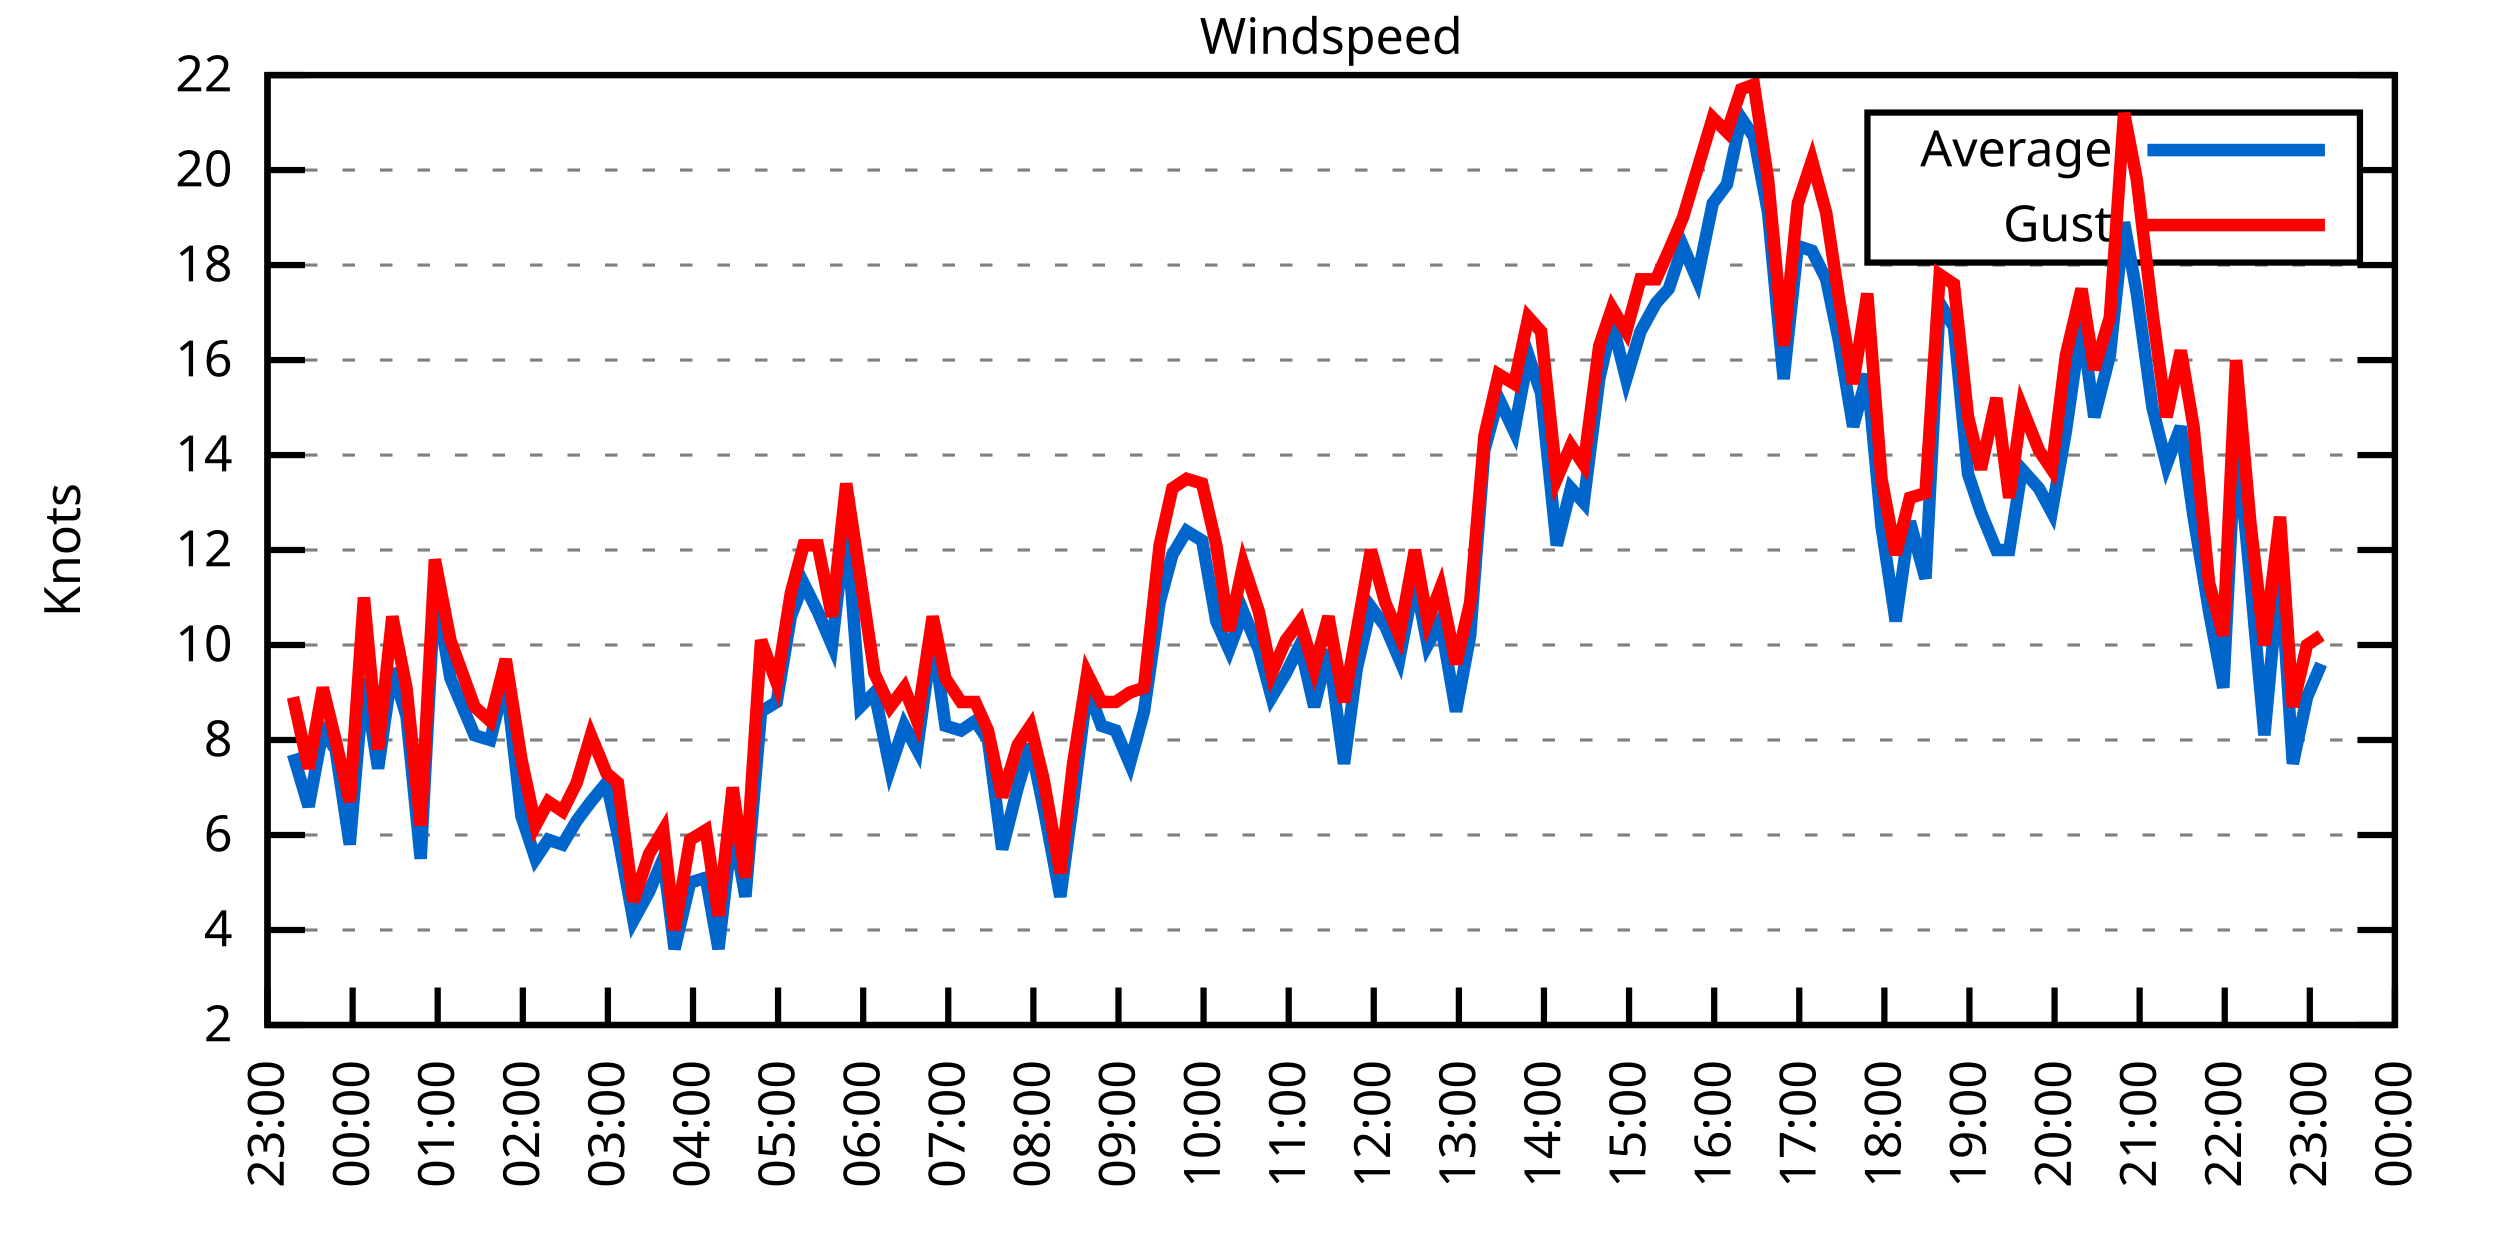
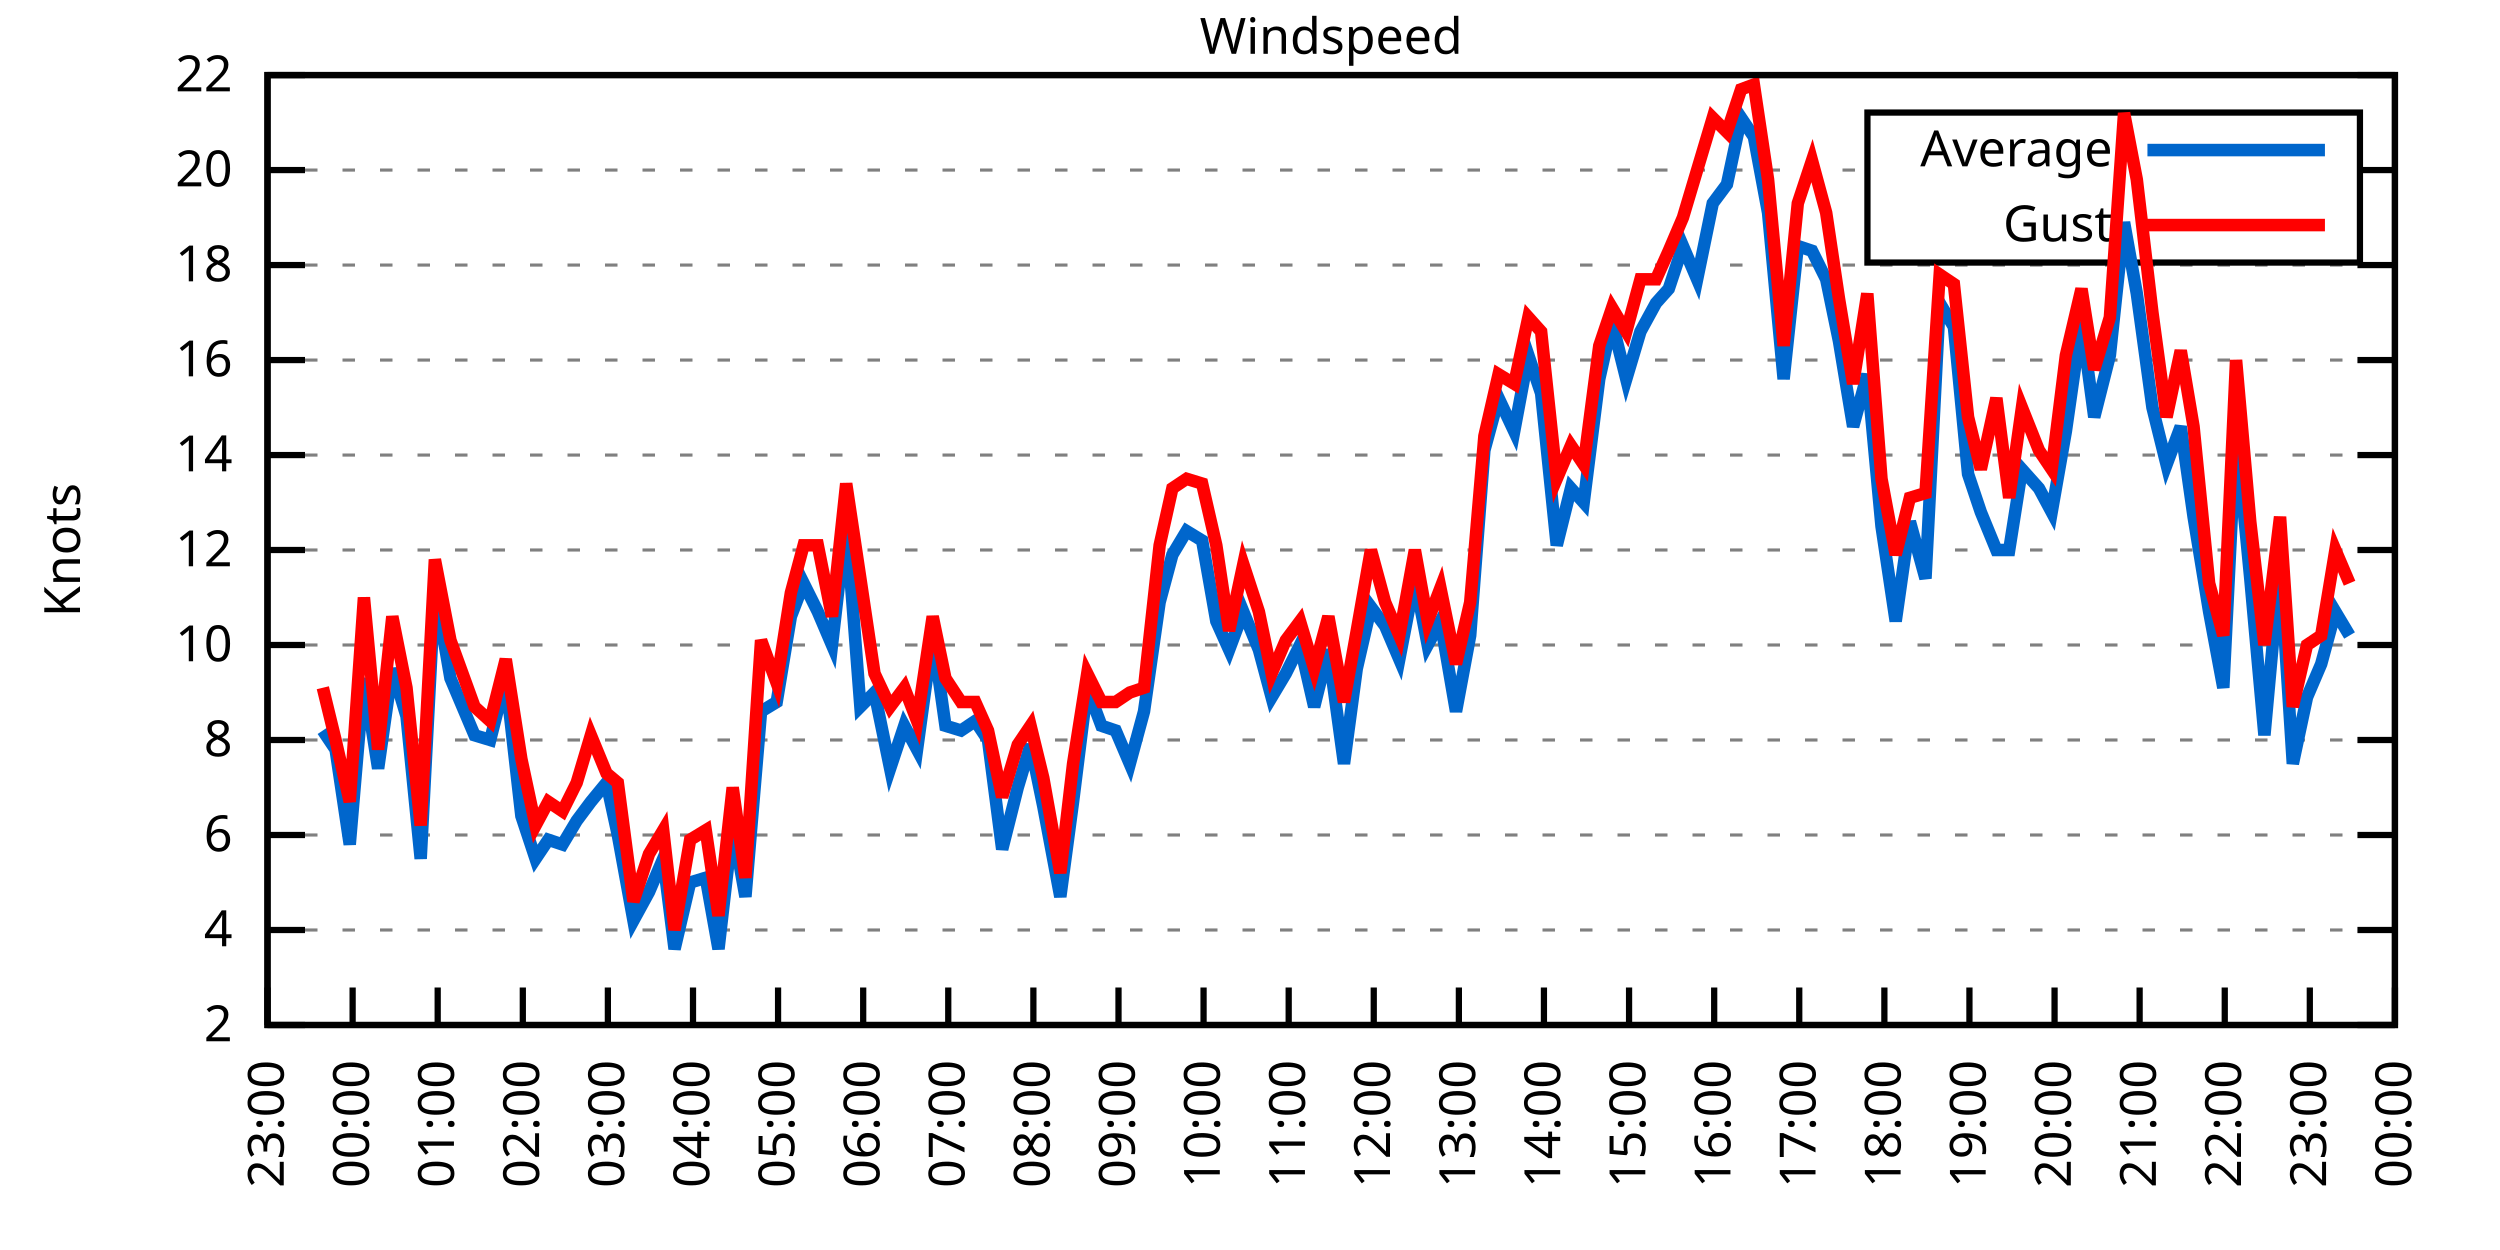
<svg xmlns="http://www.w3.org/2000/svg" xmlns:xlink="http://www.w3.org/1999/xlink" width="400" height="200" viewBox="0 0 400 200">
  <g id="gnuplot_canvas">
    <rect x="0" y="0" width="400" height="200" fill="none" />
    <defs>
      <circle id="gpDot" r="0.5" stroke-width="0.5" stroke="currentColor" />
      <path id="gpPt0" stroke-width="0.333" stroke="currentColor" d="M-1,0 h2 M0,-1 v2" />
      <path id="gpPt1" stroke-width="0.333" stroke="currentColor" d="M-1,-1 L1,1 M1,-1 L-1,1" />
      <path id="gpPt2" stroke-width="0.333" stroke="currentColor" d="M-1,0 L1,0 M0,-1 L0,1 M-1,-1 L1,1 M-1,1 L1,-1" />
      <rect id="gpPt3" stroke-width="0.333" stroke="currentColor" x="-1" y="-1" width="2" height="2" />
      <rect id="gpPt4" stroke-width="0.333" stroke="currentColor" fill="currentColor" x="-1" y="-1" width="2" height="2" />
      <circle id="gpPt5" stroke-width="0.333" stroke="currentColor" cx="0" cy="0" r="1" />
      <use xlink:href="#gpPt5" id="gpPt6" fill="currentColor" stroke="none" />
      <path id="gpPt7" stroke-width="0.333" stroke="currentColor" d="M0,-1.33 L-1.33,0.67 L1.33,0.67 z" />
      <use xlink:href="#gpPt7" id="gpPt8" fill="currentColor" stroke="none" />
      <use xlink:href="#gpPt7" id="gpPt9" stroke="currentColor" transform="rotate(180)" />
      <use xlink:href="#gpPt9" id="gpPt10" fill="currentColor" stroke="none" />
      <use xlink:href="#gpPt3" id="gpPt11" stroke="currentColor" transform="rotate(45)" />
      <use xlink:href="#gpPt11" id="gpPt12" fill="currentColor" stroke="none" />
      <path id="gpPt13" stroke-width="0.333" stroke="currentColor" d="M0,1.330 L1.265,0.411 L0.782,-1.067 L-0.782,-1.076 L-1.265,0.411 z" />
      <use xlink:href="#gpPt13" id="gpPt14" fill="currentColor" stroke="none" />
      <filter id="textbox" filterUnits="objectBoundingBox" x="0" y="0" height="1" width="1">
        <feFlood flood-color="white" flood-opacity="1" result="bgnd" />
        <feComposite in="SourceGraphic" in2="bgnd" operator="atop" />
      </filter>
      <filter id="greybox" filterUnits="objectBoundingBox" x="0" y="0" height="1" width="1">
        <feFlood flood-color="lightgrey" flood-opacity="1" result="grey" />
        <feComposite in="SourceGraphic" in2="grey" operator="atop" />
      </filter>
    </defs>
    <g fill="none" color="white" stroke="currentColor" stroke-width="1.00" stroke-linecap="butt" stroke-linejoin="miter">
</g>
    <g fill="none" color="black" stroke="currentColor" stroke-width="1.00" stroke-linecap="butt" stroke-linejoin="miter">
      <g stroke="none" shape-rendering="crispEdges">
        <polygon fill="rgb(255, 255, 255)" points="42.80,164.00 383.18,164.00 383.18,12.02 42.80,12.02 " />
      </g>
    </g>
    <g fill="none" color="black" stroke="currentColor" stroke-width="1.00" stroke-linecap="butt" stroke-linejoin="miter">
</g>
    <g fill="none" color="black" stroke="black" stroke-width="0.50" stroke-linecap="butt" stroke-linejoin="miter">
</g>
    <g fill="none" color="gray" stroke="currentColor" stroke-width="0.50" stroke-linecap="butt" stroke-linejoin="miter">
      <path stroke="gray" stroke-dasharray="2,4" class="gridline" d="M42.80,164.00 L383.19,164.00  " />
    </g>
    <g fill="none" color="gray" stroke="gray" stroke-width="1.00" stroke-linecap="butt" stroke-linejoin="miter">
</g>
    <g fill="none" color="black" stroke="currentColor" stroke-width="1.00" stroke-linecap="butt" stroke-linejoin="miter">
      <path stroke="black" d="M42.80,164.00 L48.80,164.00 M383.19,164.00 L377.19,164.00  " />
      <g transform="translate(37.20,166.60)" stroke="none" fill="black" font-family="Sans" font-size="8.00" text-anchor="end">
        <text>
          <tspan font-family="Sans"> 2</tspan>
        </text>
      </g>
    </g>
    <g fill="none" color="black" stroke="currentColor" stroke-width="1.00" stroke-linecap="butt" stroke-linejoin="miter">
</g>
    <g fill="none" color="black" stroke="black" stroke-width="0.50" stroke-linecap="butt" stroke-linejoin="miter">
</g>
    <g fill="none" color="gray" stroke="currentColor" stroke-width="0.50" stroke-linecap="butt" stroke-linejoin="miter">
      <path stroke="gray" stroke-dasharray="2,4" class="gridline" d="M42.80,148.80 L383.19,148.80  " />
    </g>
    <g fill="none" color="gray" stroke="gray" stroke-width="1.00" stroke-linecap="butt" stroke-linejoin="miter">
</g>
    <g fill="none" color="black" stroke="currentColor" stroke-width="1.00" stroke-linecap="butt" stroke-linejoin="miter">
      <path stroke="black" d="M42.80,148.80 L48.80,148.80 M383.19,148.80 L377.19,148.80  " />
      <g transform="translate(37.20,151.40)" stroke="none" fill="black" font-family="Sans" font-size="8.00" text-anchor="end">
        <text>
          <tspan font-family="Sans"> 4</tspan>
        </text>
      </g>
    </g>
    <g fill="none" color="black" stroke="currentColor" stroke-width="1.00" stroke-linecap="butt" stroke-linejoin="miter">
</g>
    <g fill="none" color="black" stroke="black" stroke-width="0.50" stroke-linecap="butt" stroke-linejoin="miter">
</g>
    <g fill="none" color="gray" stroke="currentColor" stroke-width="0.50" stroke-linecap="butt" stroke-linejoin="miter">
      <path stroke="gray" stroke-dasharray="2,4" class="gridline" d="M42.80,133.60 L383.19,133.60  " />
    </g>
    <g fill="none" color="gray" stroke="gray" stroke-width="1.00" stroke-linecap="butt" stroke-linejoin="miter">
</g>
    <g fill="none" color="black" stroke="currentColor" stroke-width="1.00" stroke-linecap="butt" stroke-linejoin="miter">
      <path stroke="black" d="M42.80,133.60 L48.80,133.60 M383.19,133.60 L377.19,133.60  " />
      <g transform="translate(37.20,136.20)" stroke="none" fill="black" font-family="Sans" font-size="8.00" text-anchor="end">
        <text>
          <tspan font-family="Sans"> 6</tspan>
        </text>
      </g>
    </g>
    <g fill="none" color="black" stroke="currentColor" stroke-width="1.00" stroke-linecap="butt" stroke-linejoin="miter">
</g>
    <g fill="none" color="black" stroke="black" stroke-width="0.50" stroke-linecap="butt" stroke-linejoin="miter">
</g>
    <g fill="none" color="gray" stroke="currentColor" stroke-width="0.50" stroke-linecap="butt" stroke-linejoin="miter">
      <path stroke="gray" stroke-dasharray="2,4" class="gridline" d="M42.80,118.40 L383.19,118.40  " />
    </g>
    <g fill="none" color="gray" stroke="gray" stroke-width="1.00" stroke-linecap="butt" stroke-linejoin="miter">
</g>
    <g fill="none" color="black" stroke="currentColor" stroke-width="1.00" stroke-linecap="butt" stroke-linejoin="miter">
      <path stroke="black" d="M42.80,118.40 L48.80,118.40 M383.19,118.40 L377.19,118.40  " />
      <g transform="translate(37.20,121.00)" stroke="none" fill="black" font-family="Sans" font-size="8.00" text-anchor="end">
        <text>
          <tspan font-family="Sans"> 8</tspan>
        </text>
      </g>
    </g>
    <g fill="none" color="black" stroke="currentColor" stroke-width="1.00" stroke-linecap="butt" stroke-linejoin="miter">
</g>
    <g fill="none" color="black" stroke="black" stroke-width="0.50" stroke-linecap="butt" stroke-linejoin="miter">
</g>
    <g fill="none" color="gray" stroke="currentColor" stroke-width="0.50" stroke-linecap="butt" stroke-linejoin="miter">
      <path stroke="gray" stroke-dasharray="2,4" class="gridline" d="M42.80,103.20 L383.19,103.20  " />
    </g>
    <g fill="none" color="gray" stroke="gray" stroke-width="1.00" stroke-linecap="butt" stroke-linejoin="miter">
</g>
    <g fill="none" color="black" stroke="currentColor" stroke-width="1.00" stroke-linecap="butt" stroke-linejoin="miter">
      <path stroke="black" d="M42.80,103.20 L48.80,103.20 M383.19,103.20 L377.19,103.20  " />
      <g transform="translate(37.20,105.80)" stroke="none" fill="black" font-family="Sans" font-size="8.00" text-anchor="end">
        <text>
          <tspan font-family="Sans"> 10</tspan>
        </text>
      </g>
    </g>
    <g fill="none" color="black" stroke="currentColor" stroke-width="1.00" stroke-linecap="butt" stroke-linejoin="miter">
</g>
    <g fill="none" color="black" stroke="black" stroke-width="0.50" stroke-linecap="butt" stroke-linejoin="miter">
</g>
    <g fill="none" color="gray" stroke="currentColor" stroke-width="0.50" stroke-linecap="butt" stroke-linejoin="miter">
      <path stroke="gray" stroke-dasharray="2,4" class="gridline" d="M42.80,88.00 L383.19,88.00  " />
    </g>
    <g fill="none" color="gray" stroke="gray" stroke-width="1.00" stroke-linecap="butt" stroke-linejoin="miter">
</g>
    <g fill="none" color="black" stroke="currentColor" stroke-width="1.00" stroke-linecap="butt" stroke-linejoin="miter">
      <path stroke="black" d="M42.80,88.00 L48.80,88.00 M383.19,88.00 L377.19,88.00  " />
      <g transform="translate(37.20,90.60)" stroke="none" fill="black" font-family="Sans" font-size="8.00" text-anchor="end">
        <text>
          <tspan font-family="Sans"> 12</tspan>
        </text>
      </g>
    </g>
    <g fill="none" color="black" stroke="currentColor" stroke-width="1.00" stroke-linecap="butt" stroke-linejoin="miter">
</g>
    <g fill="none" color="black" stroke="black" stroke-width="0.50" stroke-linecap="butt" stroke-linejoin="miter">
</g>
    <g fill="none" color="gray" stroke="currentColor" stroke-width="0.50" stroke-linecap="butt" stroke-linejoin="miter">
      <path stroke="gray" stroke-dasharray="2,4" class="gridline" d="M42.80,72.81 L383.19,72.81  " />
    </g>
    <g fill="none" color="gray" stroke="gray" stroke-width="1.00" stroke-linecap="butt" stroke-linejoin="miter">
</g>
    <g fill="none" color="black" stroke="currentColor" stroke-width="1.00" stroke-linecap="butt" stroke-linejoin="miter">
      <path stroke="black" d="M42.80,72.81 L48.80,72.81 M383.19,72.81 L377.19,72.81  " />
      <g transform="translate(37.20,75.41)" stroke="none" fill="black" font-family="Sans" font-size="8.00" text-anchor="end">
        <text>
          <tspan font-family="Sans"> 14</tspan>
        </text>
      </g>
    </g>
    <g fill="none" color="black" stroke="currentColor" stroke-width="1.00" stroke-linecap="butt" stroke-linejoin="miter">
</g>
    <g fill="none" color="black" stroke="black" stroke-width="0.50" stroke-linecap="butt" stroke-linejoin="miter">
</g>
    <g fill="none" color="gray" stroke="currentColor" stroke-width="0.50" stroke-linecap="butt" stroke-linejoin="miter">
      <path stroke="gray" stroke-dasharray="2,4" class="gridline" d="M42.80,57.61 L383.19,57.61  " />
    </g>
    <g fill="none" color="gray" stroke="gray" stroke-width="1.00" stroke-linecap="butt" stroke-linejoin="miter">
</g>
    <g fill="none" color="black" stroke="currentColor" stroke-width="1.00" stroke-linecap="butt" stroke-linejoin="miter">
      <path stroke="black" d="M42.80,57.61 L48.80,57.61 M383.19,57.61 L377.19,57.61  " />
      <g transform="translate(37.20,60.21)" stroke="none" fill="black" font-family="Sans" font-size="8.00" text-anchor="end">
        <text>
          <tspan font-family="Sans"> 16</tspan>
        </text>
      </g>
    </g>
    <g fill="none" color="black" stroke="currentColor" stroke-width="1.00" stroke-linecap="butt" stroke-linejoin="miter">
</g>
    <g fill="none" color="black" stroke="black" stroke-width="0.50" stroke-linecap="butt" stroke-linejoin="miter">
</g>
    <g fill="none" color="gray" stroke="currentColor" stroke-width="0.50" stroke-linecap="butt" stroke-linejoin="miter">
      <path stroke="gray" stroke-dasharray="2,4" class="gridline" d="M42.80,42.41 L383.19,42.41  " />
    </g>
    <g fill="none" color="gray" stroke="gray" stroke-width="1.00" stroke-linecap="butt" stroke-linejoin="miter">
</g>
    <g fill="none" color="black" stroke="currentColor" stroke-width="1.00" stroke-linecap="butt" stroke-linejoin="miter">
      <path stroke="black" d="M42.80,42.41 L48.80,42.41 M383.19,42.41 L377.19,42.41  " />
      <g transform="translate(37.20,45.01)" stroke="none" fill="black" font-family="Sans" font-size="8.00" text-anchor="end">
        <text>
          <tspan font-family="Sans"> 18</tspan>
        </text>
      </g>
    </g>
    <g fill="none" color="black" stroke="currentColor" stroke-width="1.00" stroke-linecap="butt" stroke-linejoin="miter">
</g>
    <g fill="none" color="black" stroke="black" stroke-width="0.50" stroke-linecap="butt" stroke-linejoin="miter">
</g>
    <g fill="none" color="gray" stroke="currentColor" stroke-width="0.50" stroke-linecap="butt" stroke-linejoin="miter">
      <path stroke="gray" stroke-dasharray="2,4" class="gridline" d="M42.80,27.21 L298.79,27.21 M377.59,27.21 L383.19,27.21  " />
    </g>
    <g fill="none" color="gray" stroke="gray" stroke-width="1.00" stroke-linecap="butt" stroke-linejoin="miter">
</g>
    <g fill="none" color="black" stroke="currentColor" stroke-width="1.00" stroke-linecap="butt" stroke-linejoin="miter">
      <path stroke="black" d="M42.80,27.21 L48.80,27.21 M383.19,27.21 L377.19,27.21  " />
      <g transform="translate(37.20,29.81)" stroke="none" fill="black" font-family="Sans" font-size="8.00" text-anchor="end">
        <text>
          <tspan font-family="Sans"> 20</tspan>
        </text>
      </g>
    </g>
    <g fill="none" color="black" stroke="currentColor" stroke-width="1.00" stroke-linecap="butt" stroke-linejoin="miter">
</g>
    <g fill="none" color="black" stroke="black" stroke-width="0.50" stroke-linecap="butt" stroke-linejoin="miter">
</g>
    <g fill="none" color="gray" stroke="currentColor" stroke-width="0.50" stroke-linecap="butt" stroke-linejoin="miter">
      <path stroke="gray" stroke-dasharray="2,4" class="gridline" d="M42.80,12.01 L383.19,12.01  " />
    </g>
    <g fill="none" color="gray" stroke="gray" stroke-width="1.00" stroke-linecap="butt" stroke-linejoin="miter">
</g>
    <g fill="none" color="black" stroke="currentColor" stroke-width="1.00" stroke-linecap="butt" stroke-linejoin="miter">
      <path stroke="black" d="M42.80,12.01 L48.80,12.01 M383.19,12.01 L377.19,12.01  " />
      <g transform="translate(37.20,14.61)" stroke="none" fill="black" font-family="Sans" font-size="8.00" text-anchor="end">
        <text>
          <tspan font-family="Sans"> 22</tspan>
        </text>
      </g>
    </g>
    <g fill="none" color="black" stroke="currentColor" stroke-width="1.00" stroke-linecap="butt" stroke-linejoin="miter">
      <path stroke="black" d="M42.80,164.00 L42.80,158.00  " />
      <g transform="translate(45.40,169.60) rotate(270.00)" stroke="none" fill="black" font-family="Sans" font-size="8.00" text-anchor="end">
        <text>
          <tspan font-family="Sans">23:00</tspan>
        </text>
      </g>
    </g>
    <g fill="none" color="black" stroke="currentColor" stroke-width="1.00" stroke-linecap="butt" stroke-linejoin="miter">
      <path stroke="black" d="M56.42,164.00 L56.42,158.00  " />
      <g transform="translate(59.02,169.60) rotate(270.00)" stroke="none" fill="black" font-family="Sans" font-size="8.00" text-anchor="end">
        <text>
          <tspan font-family="Sans">00:00</tspan>
        </text>
      </g>
    </g>
    <g fill="none" color="black" stroke="currentColor" stroke-width="1.00" stroke-linecap="butt" stroke-linejoin="miter">
      <path stroke="black" d="M70.03,164.00 L70.03,158.00  " />
      <g transform="translate(72.63,169.60) rotate(270.00)" stroke="none" fill="black" font-family="Sans" font-size="8.00" text-anchor="end">
        <text>
          <tspan font-family="Sans">01:00</tspan>
        </text>
      </g>
    </g>
    <g fill="none" color="black" stroke="currentColor" stroke-width="1.00" stroke-linecap="butt" stroke-linejoin="miter">
      <path stroke="black" d="M83.65,164.00 L83.65,158.00  " />
      <g transform="translate(86.25,169.60) rotate(270.00)" stroke="none" fill="black" font-family="Sans" font-size="8.00" text-anchor="end">
        <text>
          <tspan font-family="Sans">02:00</tspan>
        </text>
      </g>
    </g>
    <g fill="none" color="black" stroke="currentColor" stroke-width="1.00" stroke-linecap="butt" stroke-linejoin="miter">
      <path stroke="black" d="M97.26,164.00 L97.26,158.00  " />
      <g transform="translate(99.86,169.60) rotate(270.00)" stroke="none" fill="black" font-family="Sans" font-size="8.00" text-anchor="end">
        <text>
          <tspan font-family="Sans">03:00</tspan>
        </text>
      </g>
    </g>
    <g fill="none" color="black" stroke="currentColor" stroke-width="1.00" stroke-linecap="butt" stroke-linejoin="miter">
      <path stroke="black" d="M110.88,164.00 L110.88,158.00  " />
      <g transform="translate(113.48,169.60) rotate(270.00)" stroke="none" fill="black" font-family="Sans" font-size="8.00" text-anchor="end">
        <text>
          <tspan font-family="Sans">04:00</tspan>
        </text>
      </g>
    </g>
    <g fill="none" color="black" stroke="currentColor" stroke-width="1.00" stroke-linecap="butt" stroke-linejoin="miter">
      <path stroke="black" d="M124.49,164.00 L124.49,158.00  " />
      <g transform="translate(127.09,169.60) rotate(270.00)" stroke="none" fill="black" font-family="Sans" font-size="8.00" text-anchor="end">
        <text>
          <tspan font-family="Sans">05:00</tspan>
        </text>
      </g>
    </g>
    <g fill="none" color="black" stroke="currentColor" stroke-width="1.00" stroke-linecap="butt" stroke-linejoin="miter">
      <path stroke="black" d="M138.11,164.00 L138.11,158.00  " />
      <g transform="translate(140.71,169.60) rotate(270.00)" stroke="none" fill="black" font-family="Sans" font-size="8.00" text-anchor="end">
        <text>
          <tspan font-family="Sans">06:00</tspan>
        </text>
      </g>
    </g>
    <g fill="none" color="black" stroke="currentColor" stroke-width="1.00" stroke-linecap="butt" stroke-linejoin="miter">
      <path stroke="black" d="M151.72,164.00 L151.72,158.00  " />
      <g transform="translate(154.32,169.60) rotate(270.00)" stroke="none" fill="black" font-family="Sans" font-size="8.00" text-anchor="end">
        <text>
          <tspan font-family="Sans">07:00</tspan>
        </text>
      </g>
    </g>
    <g fill="none" color="black" stroke="currentColor" stroke-width="1.00" stroke-linecap="butt" stroke-linejoin="miter">
      <path stroke="black" d="M165.34,164.00 L165.34,158.00  " />
      <g transform="translate(167.94,169.60) rotate(270.00)" stroke="none" fill="black" font-family="Sans" font-size="8.00" text-anchor="end">
        <text>
          <tspan font-family="Sans">08:00</tspan>
        </text>
      </g>
    </g>
    <g fill="none" color="black" stroke="currentColor" stroke-width="1.00" stroke-linecap="butt" stroke-linejoin="miter">
      <path stroke="black" d="M178.96,164.00 L178.96,158.00  " />
      <g transform="translate(181.56,169.60) rotate(270.00)" stroke="none" fill="black" font-family="Sans" font-size="8.00" text-anchor="end">
        <text>
          <tspan font-family="Sans">09:00</tspan>
        </text>
      </g>
    </g>
    <g fill="none" color="black" stroke="currentColor" stroke-width="1.00" stroke-linecap="butt" stroke-linejoin="miter">
      <path stroke="black" d="M192.57,164.00 L192.57,158.00  " />
      <g transform="translate(195.17,169.60) rotate(270.00)" stroke="none" fill="black" font-family="Sans" font-size="8.00" text-anchor="end">
        <text>
          <tspan font-family="Sans">10:00</tspan>
        </text>
      </g>
    </g>
    <g fill="none" color="black" stroke="currentColor" stroke-width="1.00" stroke-linecap="butt" stroke-linejoin="miter">
      <path stroke="black" d="M206.19,164.00 L206.19,158.00  " />
      <g transform="translate(208.79,169.60) rotate(270.00)" stroke="none" fill="black" font-family="Sans" font-size="8.00" text-anchor="end">
        <text>
          <tspan font-family="Sans">11:00</tspan>
        </text>
      </g>
    </g>
    <g fill="none" color="black" stroke="currentColor" stroke-width="1.00" stroke-linecap="butt" stroke-linejoin="miter">
      <path stroke="black" d="M219.80,164.00 L219.80,158.00  " />
      <g transform="translate(222.40,169.60) rotate(270.00)" stroke="none" fill="black" font-family="Sans" font-size="8.00" text-anchor="end">
        <text>
          <tspan font-family="Sans">12:00</tspan>
        </text>
      </g>
    </g>
    <g fill="none" color="black" stroke="currentColor" stroke-width="1.00" stroke-linecap="butt" stroke-linejoin="miter">
      <path stroke="black" d="M233.42,164.00 L233.42,158.00  " />
      <g transform="translate(236.02,169.60) rotate(270.00)" stroke="none" fill="black" font-family="Sans" font-size="8.00" text-anchor="end">
        <text>
          <tspan font-family="Sans">13:00</tspan>
        </text>
      </g>
    </g>
    <g fill="none" color="black" stroke="currentColor" stroke-width="1.00" stroke-linecap="butt" stroke-linejoin="miter">
      <path stroke="black" d="M247.03,164.00 L247.03,158.00  " />
      <g transform="translate(249.63,169.60) rotate(270.00)" stroke="none" fill="black" font-family="Sans" font-size="8.00" text-anchor="end">
        <text>
          <tspan font-family="Sans">14:00</tspan>
        </text>
      </g>
    </g>
    <g fill="none" color="black" stroke="currentColor" stroke-width="1.00" stroke-linecap="butt" stroke-linejoin="miter">
      <path stroke="black" d="M260.65,164.00 L260.65,158.00  " />
      <g transform="translate(263.25,169.60) rotate(270.00)" stroke="none" fill="black" font-family="Sans" font-size="8.00" text-anchor="end">
        <text>
          <tspan font-family="Sans">15:00</tspan>
        </text>
      </g>
    </g>
    <g fill="none" color="black" stroke="currentColor" stroke-width="1.00" stroke-linecap="butt" stroke-linejoin="miter">
      <path stroke="black" d="M274.27,164.00 L274.27,158.00  " />
      <g transform="translate(276.87,169.60) rotate(270.00)" stroke="none" fill="black" font-family="Sans" font-size="8.00" text-anchor="end">
        <text>
          <tspan font-family="Sans">16:00</tspan>
        </text>
      </g>
    </g>
    <g fill="none" color="black" stroke="currentColor" stroke-width="1.00" stroke-linecap="butt" stroke-linejoin="miter">
      <path stroke="black" d="M287.88,164.00 L287.88,158.00  " />
      <g transform="translate(290.48,169.60) rotate(270.00)" stroke="none" fill="black" font-family="Sans" font-size="8.00" text-anchor="end">
        <text>
          <tspan font-family="Sans">17:00</tspan>
        </text>
      </g>
    </g>
    <g fill="none" color="black" stroke="currentColor" stroke-width="1.00" stroke-linecap="butt" stroke-linejoin="miter">
      <path stroke="black" d="M301.50,164.00 L301.50,158.00  " />
      <g transform="translate(304.10,169.60) rotate(270.00)" stroke="none" fill="black" font-family="Sans" font-size="8.00" text-anchor="end">
        <text>
          <tspan font-family="Sans">18:00</tspan>
        </text>
      </g>
    </g>
    <g fill="none" color="black" stroke="currentColor" stroke-width="1.00" stroke-linecap="butt" stroke-linejoin="miter">
      <path stroke="black" d="M315.11,164.00 L315.11,158.00  " />
      <g transform="translate(317.71,169.60) rotate(270.00)" stroke="none" fill="black" font-family="Sans" font-size="8.00" text-anchor="end">
        <text>
          <tspan font-family="Sans">19:00</tspan>
        </text>
      </g>
    </g>
    <g fill="none" color="black" stroke="currentColor" stroke-width="1.00" stroke-linecap="butt" stroke-linejoin="miter">
      <path stroke="black" d="M328.73,164.00 L328.73,158.00  " />
      <g transform="translate(331.33,169.60) rotate(270.00)" stroke="none" fill="black" font-family="Sans" font-size="8.00" text-anchor="end">
        <text>
          <tspan font-family="Sans">20:00</tspan>
        </text>
      </g>
    </g>
    <g fill="none" color="black" stroke="currentColor" stroke-width="1.00" stroke-linecap="butt" stroke-linejoin="miter">
      <path stroke="black" d="M342.34,164.00 L342.34,158.00  " />
      <g transform="translate(344.94,169.60) rotate(270.00)" stroke="none" fill="black" font-family="Sans" font-size="8.00" text-anchor="end">
        <text>
          <tspan font-family="Sans">21:00</tspan>
        </text>
      </g>
    </g>
    <g fill="none" color="black" stroke="currentColor" stroke-width="1.00" stroke-linecap="butt" stroke-linejoin="miter">
      <path stroke="black" d="M355.96,164.00 L355.96,158.00  " />
      <g transform="translate(358.56,169.60) rotate(270.00)" stroke="none" fill="black" font-family="Sans" font-size="8.00" text-anchor="end">
        <text>
          <tspan font-family="Sans">22:00</tspan>
        </text>
      </g>
    </g>
    <g fill="none" color="black" stroke="currentColor" stroke-width="1.00" stroke-linecap="butt" stroke-linejoin="miter">
      <path stroke="black" d="M369.57,164.00 L369.57,158.00  " />
      <g transform="translate(372.17,169.60) rotate(270.00)" stroke="none" fill="black" font-family="Sans" font-size="8.00" text-anchor="end">
        <text>
          <tspan font-family="Sans">23:00</tspan>
        </text>
      </g>
    </g>
    <g fill="none" color="black" stroke="currentColor" stroke-width="1.00" stroke-linecap="butt" stroke-linejoin="miter">
      <path stroke="black" d="M383.19,164.00 L383.19,158.00  " />
      <g transform="translate(385.79,169.60) rotate(270.00)" stroke="none" fill="black" font-family="Sans" font-size="8.00" text-anchor="end">
        <text>
          <tspan font-family="Sans">00:00</tspan>
        </text>
      </g>
    </g>
    <g fill="none" color="black" stroke="currentColor" stroke-width="1.00" stroke-linecap="butt" stroke-linejoin="miter">
</g>
    <g fill="none" color="black" stroke="currentColor" stroke-width="1.00" stroke-linecap="butt" stroke-linejoin="miter">
      <path stroke="black" d="M42.80,12.01 L42.80,164.00 L383.19,164.00 L383.19,12.01 L42.80,12.01 Z  " />
    </g>
    <g fill="none" color="black" stroke="currentColor" stroke-width="1.00" stroke-linecap="butt" stroke-linejoin="miter">
</g>
    <g fill="none" color="black" stroke="currentColor" stroke-width="1.00" stroke-linecap="butt" stroke-linejoin="miter">
      <path stroke="black" d="M298.79,42.01 L298.79,18.01 L377.59,18.01 L377.59,42.01 L298.79,42.01 Z  " />
    </g>
    <g id="Windspeed_plot_1">
      <g fill="none" color="white" stroke="black" stroke-width="2.00" stroke-linecap="butt" stroke-linejoin="miter">
</g>
      <g fill="none" color="black" stroke="currentColor" stroke-width="2.00" stroke-linecap="butt" stroke-linejoin="miter">
        <g transform="translate(337.99,26.61)" stroke="none" fill="black" font-family="Sans" font-size="8.00" text-anchor="end">
          <text>
            <tspan font-family="Sans">Average</tspan>
          </text>
        </g>
      </g>
      <g fill="none" color="black" stroke="currentColor" stroke-width="2.00" stroke-linecap="butt" stroke-linejoin="miter">
-         <path stroke="rgb(  0, 102, 204)" d="M343.59,24.01 L371.99,24.01 M46.88,120.68 L49.38,129.04 L51.65,116.88 L53.69,119.92 L55.96,135.12 L58.23,108.52   L60.50,122.96 L62.77,107.00 L65.04,114.60 L67.31,137.40 L69.58,94.08 L72.07,108.52 L75.93,117.64 L78.43,118.40   L80.92,108.52 L83.42,130.56 L85.69,137.40 L87.73,134.36 L90.00,135.12 L92.27,131.32 L94.54,128.28 L97.04,125.24   L98.85,133.60 L101.35,147.28 L103.84,142.72 L106.11,137.40 L107.93,151.84 L110.42,141.20 L112.92,140.44 L114.96,151.84   L117.23,132.08 L119.27,143.48 L121.77,113.84 L124.27,112.32 L126.54,98.64 L128.58,93.32 L130.85,97.88 L133.12,103.20   L135.39,83.45 L137.66,113.08 L139.92,110.80 L142.42,122.96 L144.69,116.12 L146.73,119.92 L149.23,101.68 L151.27,116.12   L153.77,116.88 L156.04,115.36 L158.08,118.40 L160.35,135.88 L162.84,126.00 L164.89,119.16 L166.93,129.04 L169.65,143.48   L171.69,128.28 L173.96,110.04 L176.23,116.12 L178.50,116.88 L180.77,122.20 L183.04,113.84 L185.54,96.36 L187.58,88.76   L189.85,84.97 L192.34,86.49 L194.61,99.40 L196.66,103.96 L198.93,97.88 L201.42,103.96 L203.46,111.56 L205.73,107.76   L208.00,103.20 L210.27,113.08 L212.54,103.96 L215.04,122.20 L217.08,107.00 L219.35,97.12 L221.62,100.16 L223.89,105.48   L226.38,92.56 L228.43,103.20 L230.47,99.40 L232.96,113.84 L235.23,101.68 L237.50,72.05 L239.77,63.69 L242.27,69.01   L244.54,56.85 L246.58,62.93 L249.08,87.25 L251.35,78.13 L253.39,80.41 L255.88,60.65 L257.93,51.53 L260.20,60.65   L262.47,53.05 L264.96,48.49 L267.00,46.21 L269.27,39.37 L271.54,44.69 L274.04,32.53 L276.31,29.49 L278.58,18.85   L280.62,21.89 L282.89,34.05 L285.38,60.65 L287.65,39.37 L289.92,40.13 L292.19,44.69 L294.23,54.57 L296.50,68.25   L298.77,59.89 L301.04,84.21 L303.31,99.40 L305.58,83.45 L308.08,92.56 L310.35,48.49 L312.62,52.29 L314.89,75.85   L316.93,81.93 L319.42,88.00 L321.47,88.00 L323.51,75.09 L326.23,78.13 L328.27,81.93 L330.54,69.01 L333.04,51.53   L335.08,66.73 L337.58,56.85 L339.85,35.57 L341.89,46.97 L344.39,65.21 L346.65,74.33 L348.92,68.25 L350.97,82.69   L353.46,97.88 L355.73,110.04 L357.77,69.01 L360.04,92.56 L362.31,117.64 L364.81,90.28 L366.85,122.20 L369.12,111.56   L371.39,106.24  " />
+         <path stroke="rgb(  0, 102, 204)" d="M343.59,24.01 L371.99,24.01 M51.65,116.88 L53.69,119.92 L55.96,135.12 L58.23,108.52 L60.50,122.96 L62.77,107.00   L65.04,114.60 L67.31,137.40 L69.58,94.08 L72.07,108.52 L75.93,117.64 L78.43,118.40 L80.92,108.52 L83.42,130.56   L85.69,137.40 L87.73,134.36 L90.00,135.12 L92.27,131.32 L94.54,128.28 L97.04,125.24 L98.85,133.60 L101.35,147.28   L103.84,142.72 L106.11,137.40 L107.93,151.84 L110.42,141.20 L112.92,140.44 L114.96,151.84 L117.23,132.08 L119.27,143.48   L121.77,113.84 L124.27,112.32 L126.54,98.64 L128.58,93.32 L130.85,97.88 L133.12,103.20 L135.39,83.45 L137.66,113.08   L139.92,110.80 L142.42,122.96 L144.69,116.12 L146.73,119.92 L149.23,101.68 L151.27,116.12 L153.77,116.88 L156.04,115.36   L158.08,118.40 L160.35,135.88 L162.84,126.00 L164.89,119.16 L166.93,129.04 L169.65,143.48 L171.69,128.28 L173.96,110.04   L176.23,116.12 L178.50,116.88 L180.77,122.20 L183.04,113.84 L185.54,96.36 L187.58,88.76 L189.85,84.97 L192.34,86.49   L194.61,99.40 L196.66,103.96 L198.93,97.88 L201.42,103.96 L203.46,111.56 L205.73,107.76 L208.00,103.20 L210.27,113.08   L212.54,103.96 L215.04,122.20 L217.08,107.00 L219.35,97.12 L221.62,100.16 L223.89,105.48 L226.38,92.56 L228.43,103.20   L230.47,99.40 L232.96,113.84 L235.23,101.68 L237.50,72.05 L239.77,63.69 L242.27,69.01 L244.54,56.85 L246.58,62.93   L249.08,87.25 L251.35,78.13 L253.39,80.41 L255.88,60.65 L257.93,51.53 L260.20,60.65 L262.47,53.05 L264.96,48.49   L267.00,46.21 L269.27,39.37 L271.54,44.69 L274.04,32.53 L276.31,29.49 L278.58,18.85 L280.62,21.89 L282.89,34.05   L285.38,60.65 L287.65,39.37 L289.92,40.13 L292.19,44.69 L294.23,54.57 L296.50,68.25 L298.77,59.89 L301.04,84.21   L303.31,99.40 L305.58,83.45 L308.08,92.56 L310.35,48.49 L312.62,52.29 L314.89,75.85 L316.93,81.93 L319.42,88.00   L321.47,88.00 L323.51,75.09 L326.23,78.13 L328.27,81.93 L330.54,69.01 L333.04,51.53 L335.08,66.73 L337.58,56.85   L339.85,35.57 L341.89,46.97 L344.39,65.21 L346.65,74.33 L348.92,68.25 L350.97,82.69 L353.46,97.88 L355.73,110.04   L357.77,69.01 L360.04,92.56 L362.31,117.64 L364.81,90.28 L366.85,122.20 L369.12,111.56 L371.39,106.24 L373.66,97.88   L375.93,101.68  " />
      </g>
    </g>
    <g id="Windspeed_plot_2">
      <g fill="none" color="black" stroke="currentColor" stroke-width="2.00" stroke-linecap="butt" stroke-linejoin="miter">
        <g transform="translate(337.99,38.61)" stroke="none" fill="black" font-family="Sans" font-size="8.00" text-anchor="end">
          <text>
            <tspan font-family="Sans">Gust</tspan>
          </text>
        </g>
      </g>
      <g fill="none" color="black" stroke="currentColor" stroke-width="2.00" stroke-linecap="butt" stroke-linejoin="miter">
-         <path stroke="rgb(255,   0,   0)" d="M343.59,36.01 L371.99,36.01 M46.88,111.56 L49.38,122.96 L51.65,110.04 L53.69,118.40 L55.96,128.28 L58.23,95.60   L60.50,119.92 L62.77,98.64 L65.04,110.04 L67.31,132.08 L69.58,89.52 L72.07,102.44 L75.93,113.08 L78.43,115.36   L80.92,105.48 L83.42,121.44 L85.69,132.08 L87.73,128.28 L90.00,129.80 L92.27,125.24 L94.54,117.64 L97.04,123.72   L98.85,125.24 L101.35,144.24 L103.84,136.64 L106.11,132.84 L107.93,148.80 L110.42,134.36 L112.92,132.84 L114.96,146.52   L117.23,126.00 L119.27,140.44 L121.77,102.44 L124.27,109.28 L126.54,94.84 L128.58,87.25 L130.85,87.25 L133.12,98.64   L135.39,77.37 L137.66,92.56 L139.92,107.76 L142.42,113.08 L144.69,110.04 L146.73,115.36 L149.23,98.64 L151.27,108.52   L153.77,112.32 L156.04,112.32 L158.08,116.88 L160.35,127.52 L162.84,119.16 L164.89,116.12 L166.93,124.48 L169.65,139.68   L171.69,122.20 L173.96,107.76 L176.23,112.32 L178.50,112.32 L180.77,110.80 L183.04,110.04 L185.54,87.25 L187.58,78.13   L189.85,76.61 L192.34,77.37 L194.61,87.25 L196.66,100.92 L198.93,90.28 L201.42,97.88 L203.46,107.76 L205.73,102.44   L208.00,99.40 L210.27,107.00 L212.54,98.64 L215.04,112.32 L217.08,100.92 L219.35,88.00 L221.62,96.36 L223.89,101.68   L226.38,88.00 L228.43,99.40 L230.47,94.08 L232.96,106.24 L235.23,96.36 L237.50,69.77 L239.77,59.89 L242.27,61.41   L244.54,50.77 L246.58,53.05 L249.08,76.61 L251.35,71.29 L253.39,74.33 L255.88,55.33 L257.93,49.25 L260.20,53.05   L262.47,44.69 L264.96,44.69 L267.00,40.13 L269.27,34.81 L271.54,27.21 L274.04,18.85 L276.31,21.13 L278.58,14.29   L280.62,13.53 L282.89,28.73 L285.38,55.33 L287.65,32.53 L289.92,25.69 L292.19,34.05 L294.23,47.73 L296.50,61.41   L298.77,46.97 L301.04,76.61 L303.31,88.76 L305.58,79.65 L308.08,78.89 L310.35,43.93 L312.62,45.45 L314.89,66.73   L316.93,75.09 L319.42,63.69 L321.47,79.65 L323.51,65.21 L326.23,72.05 L328.27,75.09 L330.54,56.85 L333.04,46.21   L335.08,59.13 L337.58,50.77 L339.85,18.09 L341.89,28.73 L344.39,50.01 L346.65,66.73 L348.92,56.09 L350.97,68.25   L353.46,93.32 L355.73,101.68 L357.77,57.61 L360.04,83.45 L362.31,103.20 L364.81,82.69 L366.85,113.08 L369.12,103.20   L371.39,101.68  " />
+         <path stroke="rgb(255,   0,   0)" d="M343.59,36.01 L371.99,36.01 M51.65,110.04 L53.69,118.40 L55.96,128.28 L58.23,95.60 L60.50,119.92 L62.77,98.64   L65.04,110.04 L67.31,132.08 L69.58,89.52 L72.07,102.44 L75.93,113.08 L78.43,115.36 L80.92,105.48 L83.42,121.44   L85.69,132.08 L87.73,128.28 L90.00,129.80 L92.27,125.24 L94.54,117.64 L97.04,123.72 L98.85,125.24 L101.35,144.24   L103.84,136.64 L106.11,132.84 L107.93,148.80 L110.42,134.36 L112.92,132.84 L114.96,146.52 L117.23,126.00 L119.27,140.44   L121.77,102.44 L124.27,109.28 L126.54,94.84 L128.58,87.25 L130.85,87.25 L133.12,98.64 L135.39,77.37 L137.66,92.56   L139.92,107.76 L142.42,113.08 L144.69,110.04 L146.73,115.36 L149.23,98.64 L151.27,108.52 L153.77,112.32 L156.04,112.32   L158.08,116.88 L160.35,127.52 L162.84,119.16 L164.89,116.12 L166.93,124.48 L169.65,139.68 L171.69,122.20 L173.96,107.76   L176.23,112.32 L178.50,112.32 L180.77,110.80 L183.04,110.04 L185.54,87.25 L187.58,78.13 L189.85,76.61 L192.34,77.37   L194.61,87.25 L196.66,100.92 L198.93,90.28 L201.42,97.88 L203.46,107.76 L205.73,102.44 L208.00,99.40 L210.27,107.00   L212.54,98.64 L215.04,112.32 L217.08,100.92 L219.35,88.00 L221.62,96.36 L223.89,101.68 L226.38,88.00 L228.43,99.40   L230.47,94.08 L232.96,106.24 L235.23,96.36 L237.50,69.77 L239.77,59.89 L242.27,61.41 L244.54,50.77 L246.58,53.05   L249.08,76.61 L251.35,71.29 L253.39,74.33 L255.88,55.33 L257.93,49.25 L260.20,53.05 L262.47,44.69 L264.96,44.69   L267.00,40.13 L269.27,34.81 L271.54,27.21 L274.04,18.85 L276.31,21.13 L278.58,14.29 L280.62,13.53 L282.89,28.73   L285.38,55.33 L287.65,32.53 L289.92,25.69 L292.19,34.05 L294.23,47.73 L296.50,61.41 L298.77,46.97 L301.04,76.61   L303.31,88.76 L305.58,79.65 L308.08,78.89 L310.35,43.93 L312.62,45.45 L314.89,66.73 L316.93,75.09 L319.42,63.69   L321.47,79.65 L323.51,65.21 L326.23,72.05 L328.27,75.09 L330.54,56.85 L333.04,46.21 L335.08,59.13 L337.58,50.77   L339.85,18.09 L341.89,28.73 L344.39,50.01 L346.65,66.73 L348.92,56.09 L350.97,68.25 L353.46,93.32 L355.73,101.68   L357.77,57.61 L360.04,83.45 L362.31,103.20 L364.81,82.69 L366.85,113.08 L369.12,103.20 L371.39,101.68 L373.66,88.00   L375.93,93.32  " />
      </g>
    </g>
    <g fill="none" color="black" stroke="currentColor" stroke-width="2.00" stroke-linecap="butt" stroke-linejoin="miter">
</g>
    <g fill="none" color="black" stroke="black" stroke-width="1.00" stroke-linecap="butt" stroke-linejoin="miter">
</g>
    <g fill="none" color="black" stroke="currentColor" stroke-width="1.00" stroke-linecap="butt" stroke-linejoin="miter">
      <path stroke="black" d="M42.80,12.01 L42.80,164.00 L383.19,164.00 L383.19,12.01 L42.80,12.01 Z  " />
      <g transform="translate(12.80,88.01) rotate(270.00)" stroke="none" fill="black" font-family="Sans" font-size="8.00" text-anchor="middle">
        <text>
          <tspan font-family="Sans">Knots</tspan>
        </text>
      </g>
    </g>
    <g fill="none" color="black" stroke="currentColor" stroke-width="1.00" stroke-linecap="butt" stroke-linejoin="miter">
</g>
    <g fill="none" color="black" stroke="currentColor" stroke-width="1.00" stroke-linecap="butt" stroke-linejoin="miter">
      <g transform="translate(212.99,8.61)" stroke="none" fill="black" font-family="Sans" font-size="8.00" text-anchor="middle">
        <text>
          <tspan font-family="Sans">Windspeed</tspan>
        </text>
      </g>
    </g>
    <g fill="none" color="black" stroke="currentColor" stroke-width="1.00" stroke-linecap="butt" stroke-linejoin="miter">
</g>
  </g>
</svg>
